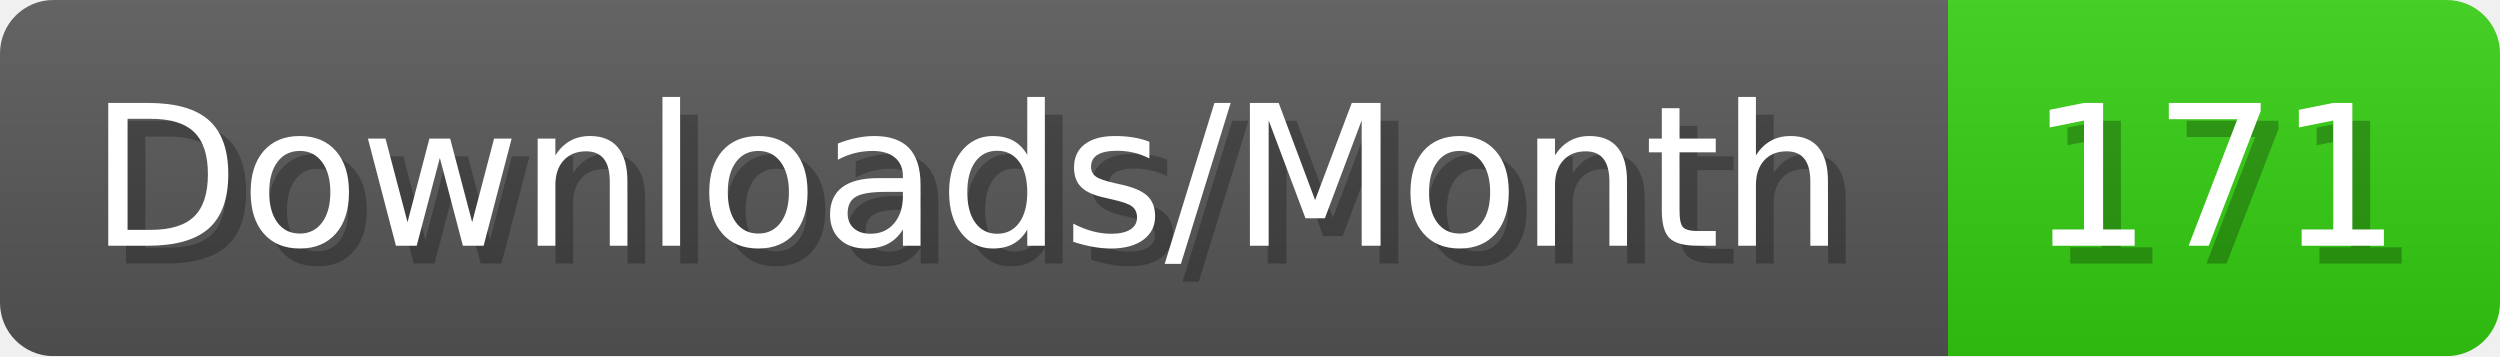
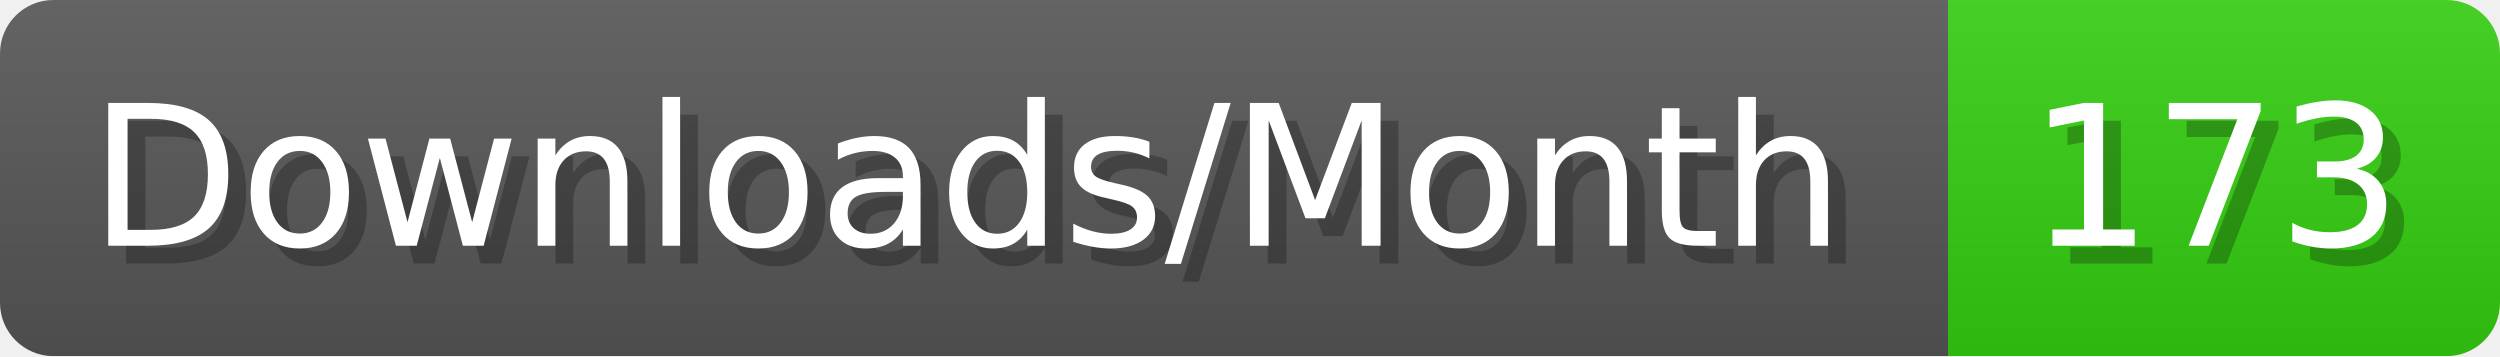
- <svg xmlns="http://www.w3.org/2000/svg" width="140.4" height="20" viewBox="0 0 1404 200" role="img" aria-label="Downloads/Month: 171">
+ <svg xmlns="http://www.w3.org/2000/svg" width="140.4" height="20" viewBox="0 0 1404 200" role="img" aria-label="Downloads/Month: 173">
  <linearGradient id="YlXUI" x2="0" y2="100%">
    <stop offset="0" stop-opacity=".1" stop-color="#EEE" />
    <stop offset="1" stop-opacity=".1" />
  </linearGradient>
  <mask id="JHhop">
    <rect width="1404" height="200" rx="30" fill="#FFF" />
  </mask>
  <g mask="url(#JHhop)">
    <rect width="1094" height="200" fill="#555" />
    <rect width="310" height="200" fill="#3C1" x="1094" />
    <rect width="1404" height="200" fill="url(#YlXUI)" />
  </g>
  <g aria-hidden="true" fill="#fff" text-anchor="start" font-family="Verdana,DejaVu Sans,sans-serif" font-size="110">
    <text x="60" y="148" textLength="994" fill="#000" opacity="0.25">Downloads/Month</text>
    <text x="50" y="138" textLength="994">Downloads/Month</text>
-     <text x="1149" y="148" textLength="210" fill="#000" opacity="0.25">171</text>
-     <text x="1139" y="138" textLength="210">171</text>
+     <text x="1149" y="148" textLength="210" fill="#000" opacity="0.25">173</text>
+     <text x="1139" y="138" textLength="210">173</text>
  </g>
</svg>
